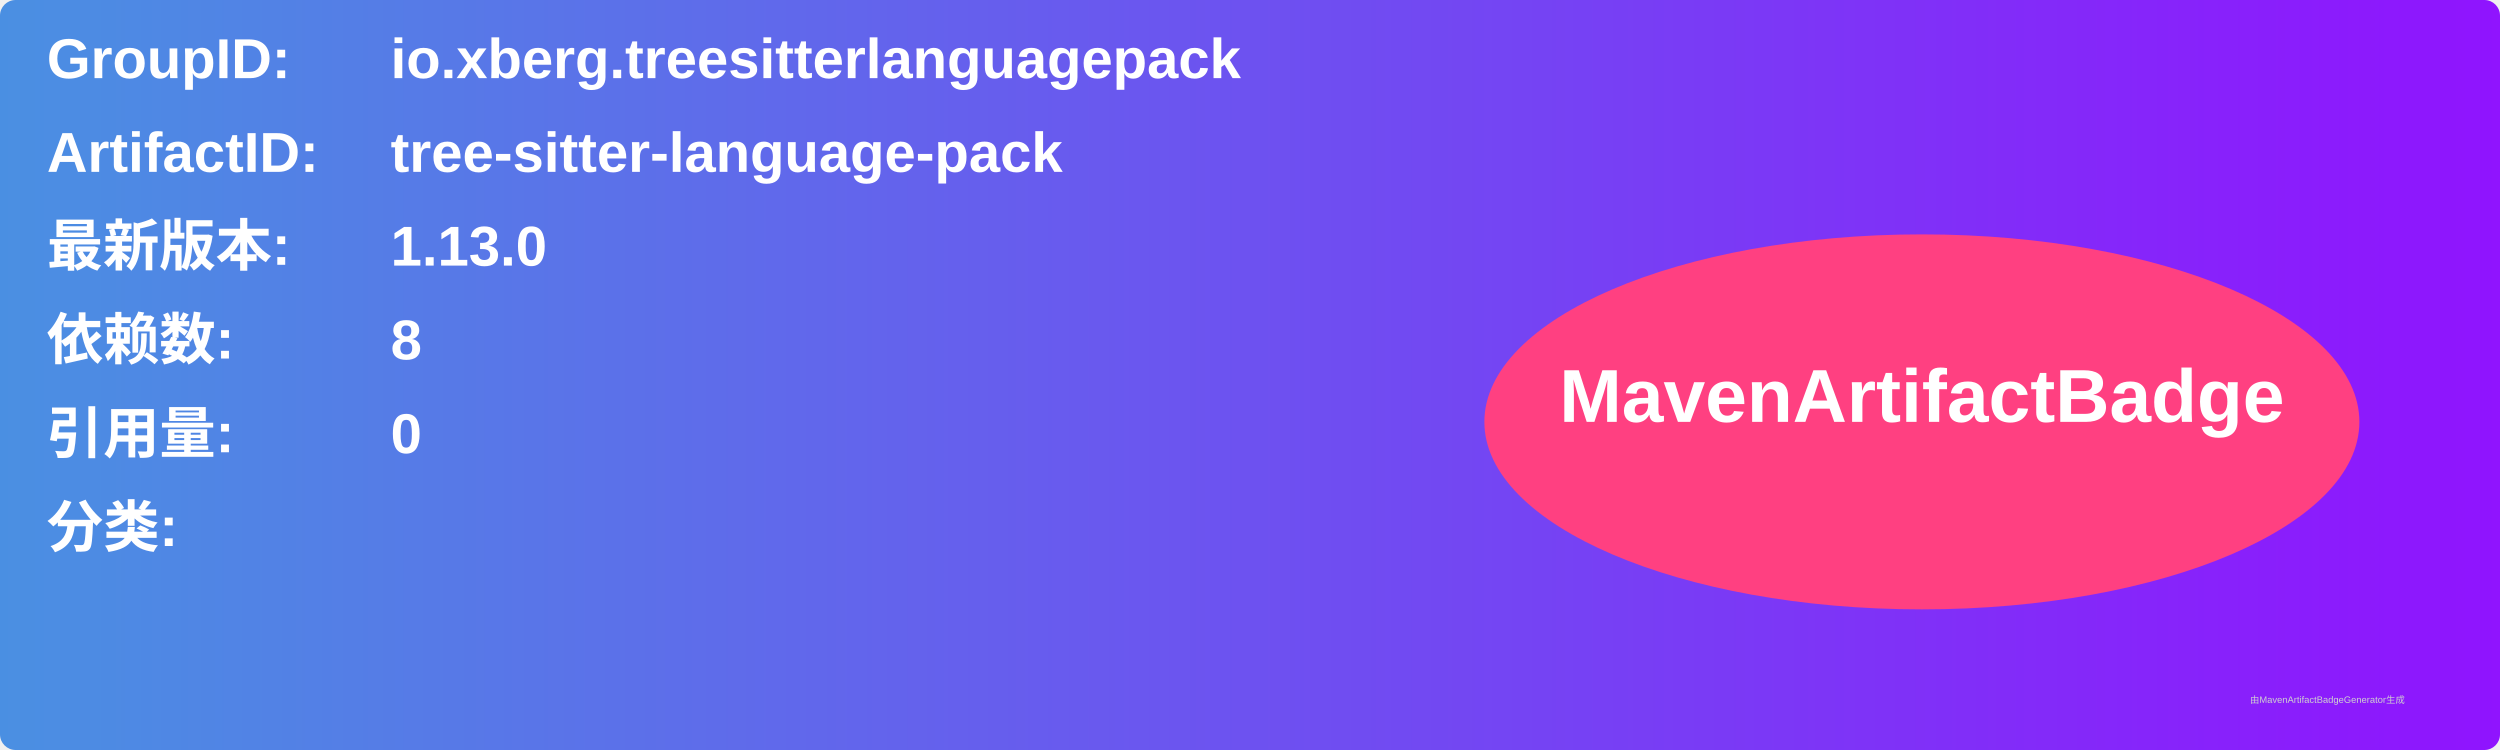
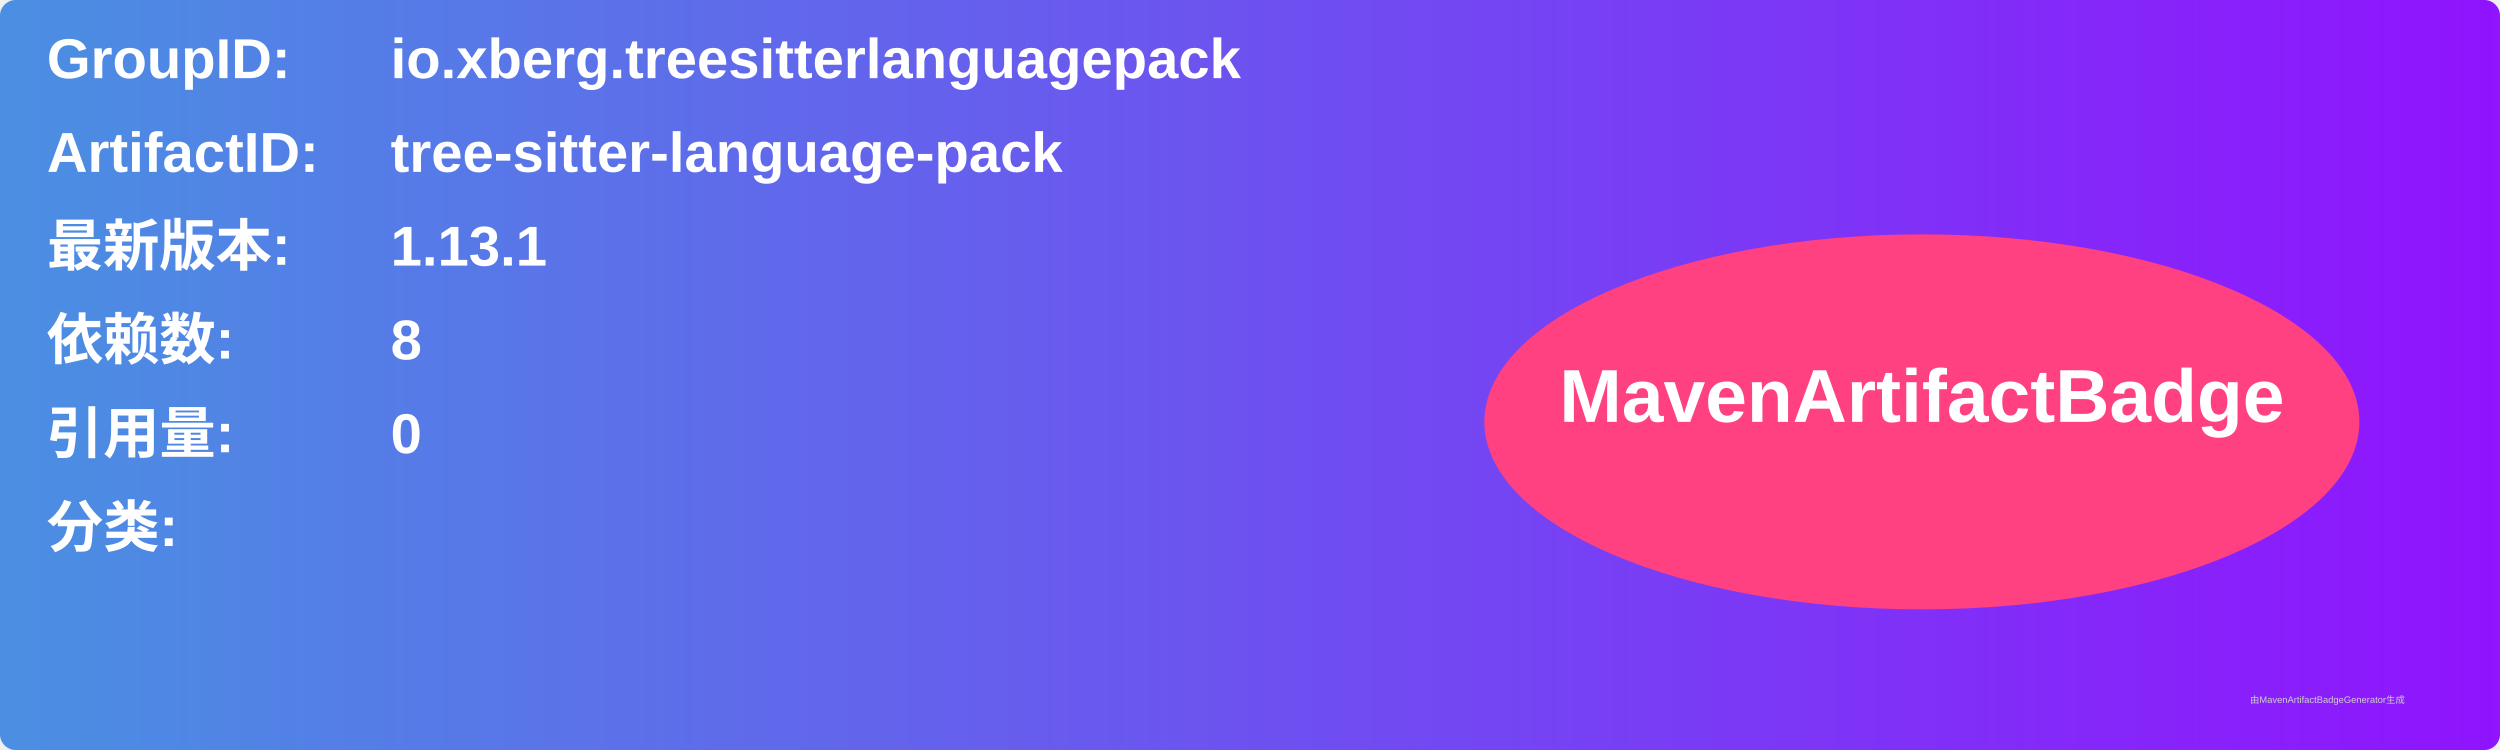
<svg xmlns="http://www.w3.org/2000/svg" width="800" height="240" viewBox="0 0 800 240">
  <linearGradient id="grad" x1="0%" y1="0%" x2="100%" y2="0%">
    <stop offset="0%" stop-color="#4a90e2" />
    <stop offset="100%" stop-color="#9013fe" />
  </linearGradient>
  <rect width="100%" height="100%" rx="5" ry="5" fill="url(#grad)" />
  <g transform="translate(15, 15)">
    <text x="0" y="10" font-family="Arial" font-size="18" fill="white" font-weight="bold" width="260">GroupID:</text>
    <text x="110" y="10" font-family="Arial" font-size="18" fill="white" font-weight="bold" width="460">io.xberg.treesitterlanguagepack</text>
    <text x="0" y="40" font-family="Arial" font-size="18" fill="white" font-weight="bold" width="260">ArtifactID:</text>
    <text x="110" y="40" font-family="Arial" font-size="18" fill="white" font-weight="bold" width="460">tree-sitter-language-pack</text>
    <text x="0" y="70" font-family="Arial" font-size="18" fill="white" font-weight="bold">最新版本:</text>
    <text x="110" y="70" font-family="Arial" font-size="18" fill="white" font-weight="bold">
-       <tspan font-weight="bold">1.13.0</tspan>
+       <tspan font-weight="bold">1.13.1</tspan>
    </text>
    <text x="0" y="100" font-family="Arial" font-size="18" fill="white" font-weight="bold">依赖数: </text>
    <text x="110" y="100" font-family="Arial" font-size="18" fill="white">
      <tspan font-weight="bold">8</tspan>
    </text>
    <text x="0" y="130" font-family="Arial" font-size="18" fill="white" font-weight="bold">引用量: </text>
    <text x="110" y="130" font-family="Arial" font-size="18" fill="white">
      <tspan font-weight="bold">0</tspan>
    </text>
    <text x="0" y="160" font-family="Arial" font-size="18" fill="white" font-weight="bold">分类:</text>
    <text x="10" y="190" font-family="Arial" font-size="10" fill="white">
      <tspan font-weight="bold" />
    </text>
    <ellipse cx="600" cy="120" rx="140" ry="60" fill="#ff4081" />
    <text x="600" y="120" text-anchor="middle" font-family="Arial" font-size="24" fill="white" font-weight="bold">MavenArtifactBadge</text>
  </g>
  <text x="720" y="225" font-family="Arial" font-size="3" fill="#d0d0d0">由MavenArtifactBadgeGenerator生成</text>
</svg>
